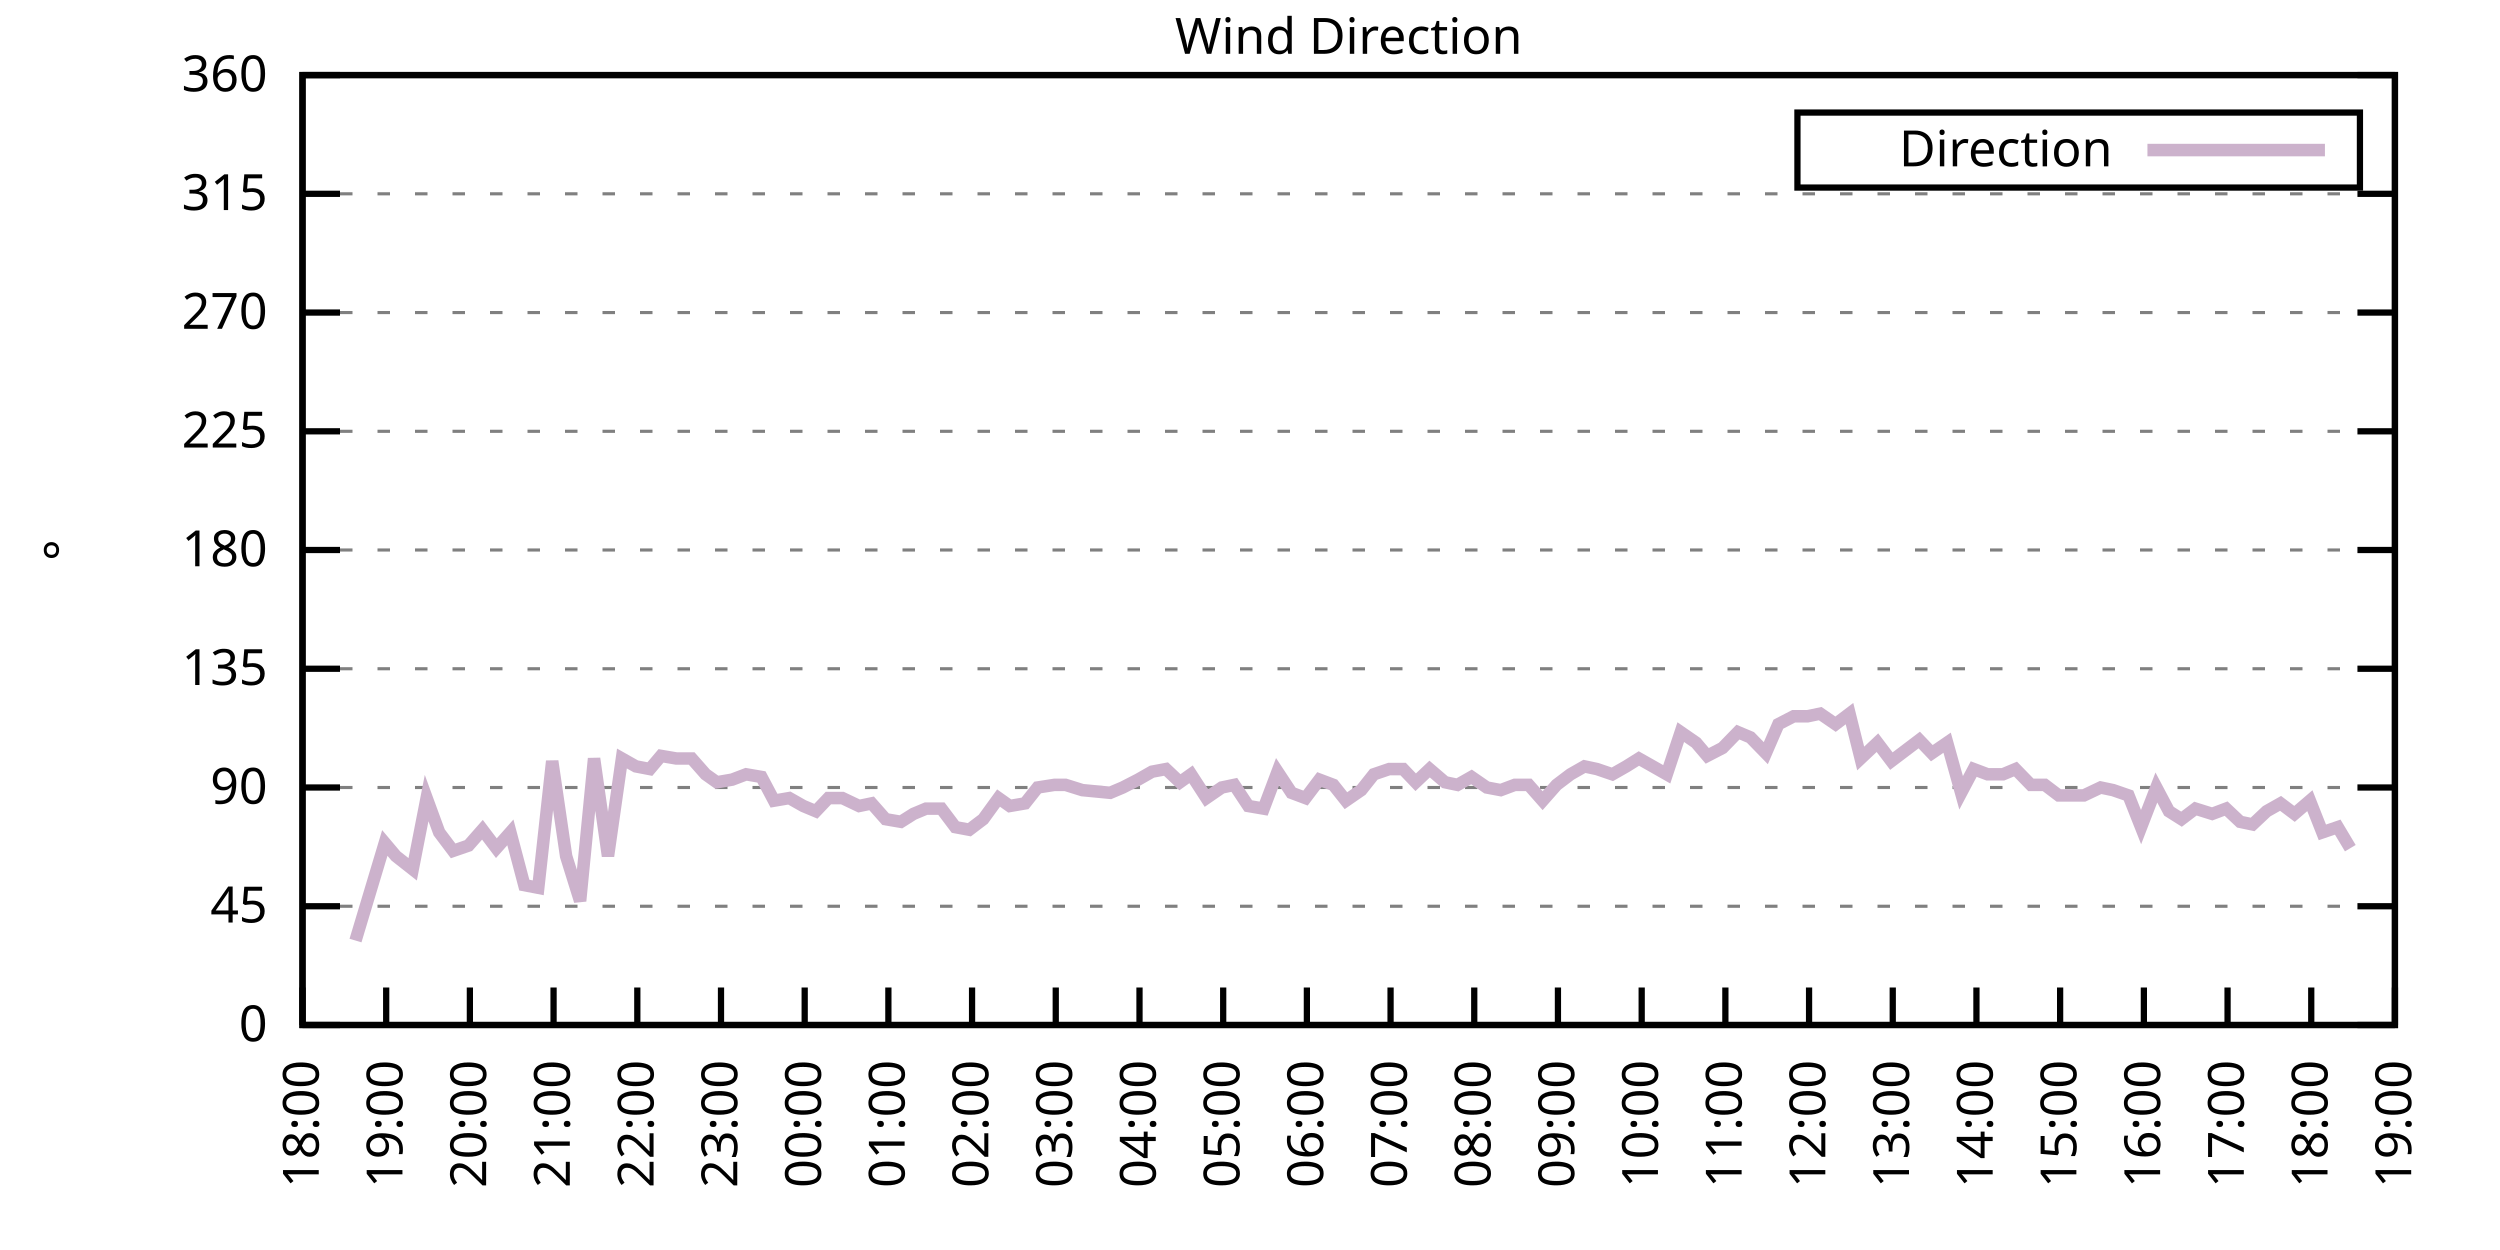
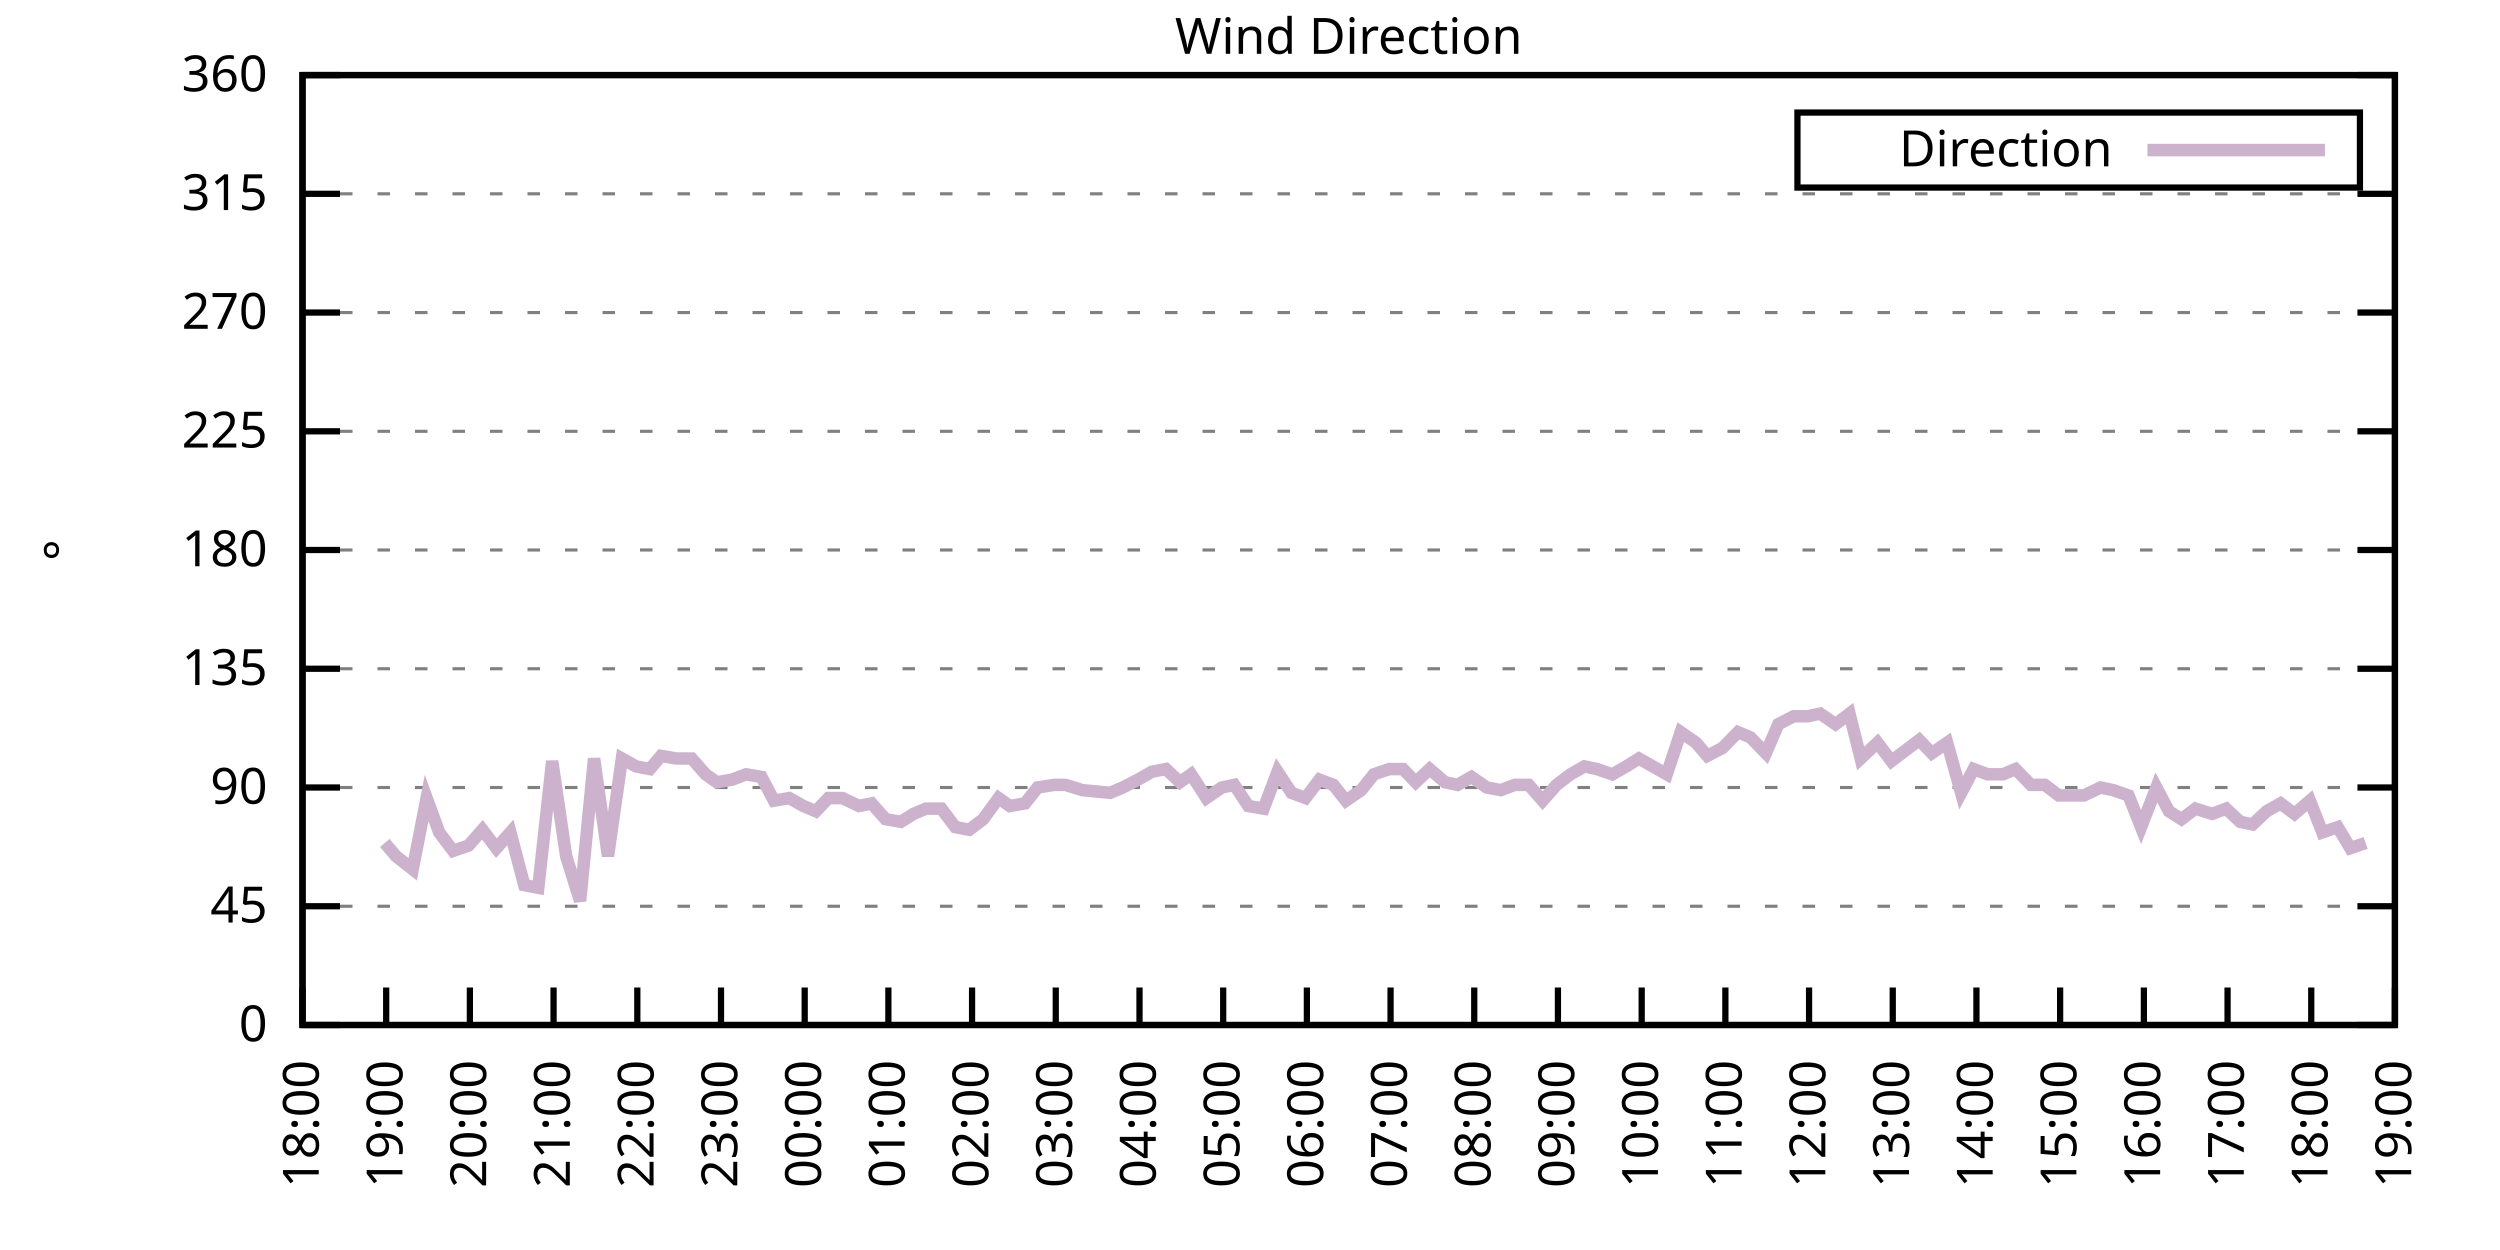
<svg xmlns="http://www.w3.org/2000/svg" xmlns:xlink="http://www.w3.org/1999/xlink" width="400" height="200" viewBox="0 0 400 200">
  <g id="gnuplot_canvas">
    <rect x="0" y="0" width="400" height="200" fill="none" />
    <defs>
      <circle id="gpDot" r="0.5" stroke-width="0.5" stroke="currentColor" />
      <path id="gpPt0" stroke-width="0.333" stroke="currentColor" d="M-1,0 h2 M0,-1 v2" />
      <path id="gpPt1" stroke-width="0.333" stroke="currentColor" d="M-1,-1 L1,1 M1,-1 L-1,1" />
      <path id="gpPt2" stroke-width="0.333" stroke="currentColor" d="M-1,0 L1,0 M0,-1 L0,1 M-1,-1 L1,1 M-1,1 L1,-1" />
      <rect id="gpPt3" stroke-width="0.333" stroke="currentColor" x="-1" y="-1" width="2" height="2" />
      <rect id="gpPt4" stroke-width="0.333" stroke="currentColor" fill="currentColor" x="-1" y="-1" width="2" height="2" />
      <circle id="gpPt5" stroke-width="0.333" stroke="currentColor" cx="0" cy="0" r="1" />
      <use xlink:href="#gpPt5" id="gpPt6" fill="currentColor" stroke="none" />
      <path id="gpPt7" stroke-width="0.333" stroke="currentColor" d="M0,-1.33 L-1.33,0.67 L1.33,0.67 z" />
      <use xlink:href="#gpPt7" id="gpPt8" fill="currentColor" stroke="none" />
      <use xlink:href="#gpPt7" id="gpPt9" stroke="currentColor" transform="rotate(180)" />
      <use xlink:href="#gpPt9" id="gpPt10" fill="currentColor" stroke="none" />
      <use xlink:href="#gpPt3" id="gpPt11" stroke="currentColor" transform="rotate(45)" />
      <use xlink:href="#gpPt11" id="gpPt12" fill="currentColor" stroke="none" />
      <path id="gpPt13" stroke-width="0.333" stroke="currentColor" d="M0,1.330 L1.265,0.411 L0.782,-1.067 L-0.782,-1.076 L-1.265,0.411 z" />
      <use xlink:href="#gpPt13" id="gpPt14" fill="currentColor" stroke="none" />
      <filter id="textbox" filterUnits="objectBoundingBox" x="0" y="0" height="1" width="1">
        <feFlood flood-color="white" flood-opacity="1" result="bgnd" />
        <feComposite in="SourceGraphic" in2="bgnd" operator="atop" />
      </filter>
      <filter id="greybox" filterUnits="objectBoundingBox" x="0" y="0" height="1" width="1">
        <feFlood flood-color="lightgrey" flood-opacity="1" result="grey" />
        <feComposite in="SourceGraphic" in2="grey" operator="atop" />
      </filter>
    </defs>
    <g fill="none" color="white" stroke="currentColor" stroke-width="1.00" stroke-linecap="butt" stroke-linejoin="miter">
</g>
    <g fill="none" color="black" stroke="currentColor" stroke-width="1.00" stroke-linecap="butt" stroke-linejoin="miter">
      <g stroke="none" shape-rendering="crispEdges">
        <polygon fill="rgb(255, 255, 255)" points="48.40,164.00 383.18,164.00 383.18,12.02 48.40,12.02 " />
      </g>
    </g>
    <g fill="none" color="black" stroke="currentColor" stroke-width="1.00" stroke-linecap="butt" stroke-linejoin="miter">
</g>
    <g fill="none" color="black" stroke="black" stroke-width="0.50" stroke-linecap="butt" stroke-linejoin="miter">
</g>
    <g fill="none" color="gray" stroke="currentColor" stroke-width="0.50" stroke-linecap="butt" stroke-linejoin="miter">
      <path stroke="gray" stroke-dasharray="2,4" class="gridline" d="M48.40,164.00 L383.19,164.00  " />
    </g>
    <g fill="none" color="gray" stroke="gray" stroke-width="1.00" stroke-linecap="butt" stroke-linejoin="miter">
</g>
    <g fill="none" color="black" stroke="currentColor" stroke-width="1.00" stroke-linecap="butt" stroke-linejoin="miter">
      <path stroke="black" d="M48.40,164.00 L54.40,164.00 M383.19,164.00 L377.19,164.00  " />
      <g transform="translate(42.80,166.60)" stroke="none" fill="black" font-family="Sans" font-size="8.00" text-anchor="end">
        <text>
          <tspan font-family="Sans"> 0</tspan>
        </text>
      </g>
    </g>
    <g fill="none" color="black" stroke="currentColor" stroke-width="1.00" stroke-linecap="butt" stroke-linejoin="miter">
</g>
    <g fill="none" color="black" stroke="black" stroke-width="0.50" stroke-linecap="butt" stroke-linejoin="miter">
</g>
    <g fill="none" color="gray" stroke="currentColor" stroke-width="0.50" stroke-linecap="butt" stroke-linejoin="miter">
      <path stroke="gray" stroke-dasharray="2,4" class="gridline" d="M48.40,145.00 L383.19,145.00  " />
    </g>
    <g fill="none" color="gray" stroke="gray" stroke-width="1.00" stroke-linecap="butt" stroke-linejoin="miter">
</g>
    <g fill="none" color="black" stroke="currentColor" stroke-width="1.00" stroke-linecap="butt" stroke-linejoin="miter">
      <path stroke="black" d="M48.40,145.00 L54.40,145.00 M383.19,145.00 L377.19,145.00  " />
      <g transform="translate(42.80,147.60)" stroke="none" fill="black" font-family="Sans" font-size="8.00" text-anchor="end">
        <text>
          <tspan font-family="Sans"> 45</tspan>
        </text>
      </g>
    </g>
    <g fill="none" color="black" stroke="currentColor" stroke-width="1.00" stroke-linecap="butt" stroke-linejoin="miter">
</g>
    <g fill="none" color="black" stroke="black" stroke-width="0.50" stroke-linecap="butt" stroke-linejoin="miter">
</g>
    <g fill="none" color="gray" stroke="currentColor" stroke-width="0.50" stroke-linecap="butt" stroke-linejoin="miter">
      <path stroke="gray" stroke-dasharray="2,4" class="gridline" d="M48.40,126.00 L383.19,126.00  " />
    </g>
    <g fill="none" color="gray" stroke="gray" stroke-width="1.00" stroke-linecap="butt" stroke-linejoin="miter">
</g>
    <g fill="none" color="black" stroke="currentColor" stroke-width="1.00" stroke-linecap="butt" stroke-linejoin="miter">
      <path stroke="black" d="M48.40,126.00 L54.40,126.00 M383.19,126.00 L377.19,126.00  " />
      <g transform="translate(42.80,128.60)" stroke="none" fill="black" font-family="Sans" font-size="8.00" text-anchor="end">
        <text>
          <tspan font-family="Sans"> 90</tspan>
        </text>
      </g>
    </g>
    <g fill="none" color="black" stroke="currentColor" stroke-width="1.00" stroke-linecap="butt" stroke-linejoin="miter">
</g>
    <g fill="none" color="black" stroke="black" stroke-width="0.50" stroke-linecap="butt" stroke-linejoin="miter">
</g>
    <g fill="none" color="gray" stroke="currentColor" stroke-width="0.50" stroke-linecap="butt" stroke-linejoin="miter">
      <path stroke="gray" stroke-dasharray="2,4" class="gridline" d="M48.40,107.00 L383.19,107.00  " />
    </g>
    <g fill="none" color="gray" stroke="gray" stroke-width="1.00" stroke-linecap="butt" stroke-linejoin="miter">
</g>
    <g fill="none" color="black" stroke="currentColor" stroke-width="1.00" stroke-linecap="butt" stroke-linejoin="miter">
      <path stroke="black" d="M48.40,107.00 L54.40,107.00 M383.19,107.00 L377.19,107.00  " />
      <g transform="translate(42.80,109.60)" stroke="none" fill="black" font-family="Sans" font-size="8.00" text-anchor="end">
        <text>
          <tspan font-family="Sans"> 135</tspan>
        </text>
      </g>
    </g>
    <g fill="none" color="black" stroke="currentColor" stroke-width="1.00" stroke-linecap="butt" stroke-linejoin="miter">
</g>
    <g fill="none" color="black" stroke="black" stroke-width="0.50" stroke-linecap="butt" stroke-linejoin="miter">
</g>
    <g fill="none" color="gray" stroke="currentColor" stroke-width="0.50" stroke-linecap="butt" stroke-linejoin="miter">
      <path stroke="gray" stroke-dasharray="2,4" class="gridline" d="M48.40,88.00 L383.19,88.00  " />
    </g>
    <g fill="none" color="gray" stroke="gray" stroke-width="1.00" stroke-linecap="butt" stroke-linejoin="miter">
</g>
    <g fill="none" color="black" stroke="currentColor" stroke-width="1.00" stroke-linecap="butt" stroke-linejoin="miter">
      <path stroke="black" d="M48.40,88.00 L54.40,88.00 M383.19,88.00 L377.19,88.00  " />
      <g transform="translate(42.80,90.60)" stroke="none" fill="black" font-family="Sans" font-size="8.00" text-anchor="end">
        <text>
          <tspan font-family="Sans"> 180</tspan>
        </text>
      </g>
    </g>
    <g fill="none" color="black" stroke="currentColor" stroke-width="1.00" stroke-linecap="butt" stroke-linejoin="miter">
</g>
    <g fill="none" color="black" stroke="black" stroke-width="0.50" stroke-linecap="butt" stroke-linejoin="miter">
</g>
    <g fill="none" color="gray" stroke="currentColor" stroke-width="0.50" stroke-linecap="butt" stroke-linejoin="miter">
      <path stroke="gray" stroke-dasharray="2,4" class="gridline" d="M48.40,69.01 L383.19,69.01  " />
    </g>
    <g fill="none" color="gray" stroke="gray" stroke-width="1.00" stroke-linecap="butt" stroke-linejoin="miter">
</g>
    <g fill="none" color="black" stroke="currentColor" stroke-width="1.00" stroke-linecap="butt" stroke-linejoin="miter">
      <path stroke="black" d="M48.40,69.01 L54.40,69.01 M383.19,69.01 L377.19,69.01  " />
      <g transform="translate(42.80,71.61)" stroke="none" fill="black" font-family="Sans" font-size="8.00" text-anchor="end">
        <text>
          <tspan font-family="Sans"> 225</tspan>
        </text>
      </g>
    </g>
    <g fill="none" color="black" stroke="currentColor" stroke-width="1.00" stroke-linecap="butt" stroke-linejoin="miter">
</g>
    <g fill="none" color="black" stroke="black" stroke-width="0.50" stroke-linecap="butt" stroke-linejoin="miter">
</g>
    <g fill="none" color="gray" stroke="currentColor" stroke-width="0.50" stroke-linecap="butt" stroke-linejoin="miter">
      <path stroke="gray" stroke-dasharray="2,4" class="gridline" d="M48.40,50.01 L383.19,50.01  " />
    </g>
    <g fill="none" color="gray" stroke="gray" stroke-width="1.00" stroke-linecap="butt" stroke-linejoin="miter">
</g>
    <g fill="none" color="black" stroke="currentColor" stroke-width="1.00" stroke-linecap="butt" stroke-linejoin="miter">
      <path stroke="black" d="M48.40,50.01 L54.40,50.01 M383.19,50.01 L377.19,50.01  " />
      <g transform="translate(42.80,52.61)" stroke="none" fill="black" font-family="Sans" font-size="8.00" text-anchor="end">
        <text>
          <tspan font-family="Sans"> 270</tspan>
        </text>
      </g>
    </g>
    <g fill="none" color="black" stroke="currentColor" stroke-width="1.00" stroke-linecap="butt" stroke-linejoin="miter">
</g>
    <g fill="none" color="black" stroke="black" stroke-width="0.50" stroke-linecap="butt" stroke-linejoin="miter">
</g>
    <g fill="none" color="gray" stroke="currentColor" stroke-width="0.50" stroke-linecap="butt" stroke-linejoin="miter">
      <path stroke="gray" stroke-dasharray="2,4" class="gridline" d="M48.40,31.01 L383.19,31.01  " />
    </g>
    <g fill="none" color="gray" stroke="gray" stroke-width="1.00" stroke-linecap="butt" stroke-linejoin="miter">
</g>
    <g fill="none" color="black" stroke="currentColor" stroke-width="1.00" stroke-linecap="butt" stroke-linejoin="miter">
      <path stroke="black" d="M48.40,31.01 L54.40,31.01 M383.19,31.01 L377.19,31.01  " />
      <g transform="translate(42.80,33.61)" stroke="none" fill="black" font-family="Sans" font-size="8.00" text-anchor="end">
        <text>
          <tspan font-family="Sans"> 315</tspan>
        </text>
      </g>
    </g>
    <g fill="none" color="black" stroke="currentColor" stroke-width="1.00" stroke-linecap="butt" stroke-linejoin="miter">
</g>
    <g fill="none" color="black" stroke="black" stroke-width="0.50" stroke-linecap="butt" stroke-linejoin="miter">
</g>
    <g fill="none" color="gray" stroke="currentColor" stroke-width="0.50" stroke-linecap="butt" stroke-linejoin="miter">
      <path stroke="gray" stroke-dasharray="2,4" class="gridline" d="M48.40,12.01 L383.19,12.01  " />
    </g>
    <g fill="none" color="gray" stroke="gray" stroke-width="1.00" stroke-linecap="butt" stroke-linejoin="miter">
</g>
    <g fill="none" color="black" stroke="currentColor" stroke-width="1.00" stroke-linecap="butt" stroke-linejoin="miter">
      <path stroke="black" d="M48.40,12.01 L54.40,12.01 M383.19,12.01 L377.19,12.01  " />
      <g transform="translate(42.80,14.61)" stroke="none" fill="black" font-family="Sans" font-size="8.00" text-anchor="end">
        <text>
          <tspan font-family="Sans"> 360</tspan>
        </text>
      </g>
    </g>
    <g fill="none" color="black" stroke="currentColor" stroke-width="1.00" stroke-linecap="butt" stroke-linejoin="miter">
      <path stroke="black" d="M48.40,164.00 L48.40,158.00  " />
      <g transform="translate(51.00,169.60) rotate(270.00)" stroke="none" fill="black" font-family="Sans" font-size="8.00" text-anchor="end">
        <text>
          <tspan font-family="Sans">18:00</tspan>
        </text>
      </g>
    </g>
    <g fill="none" color="black" stroke="currentColor" stroke-width="1.00" stroke-linecap="butt" stroke-linejoin="miter">
      <path stroke="black" d="M61.79,164.00 L61.79,158.00  " />
      <g transform="translate(64.39,169.60) rotate(270.00)" stroke="none" fill="black" font-family="Sans" font-size="8.00" text-anchor="end">
        <text>
          <tspan font-family="Sans">19:00</tspan>
        </text>
      </g>
    </g>
    <g fill="none" color="black" stroke="currentColor" stroke-width="1.00" stroke-linecap="butt" stroke-linejoin="miter">
      <path stroke="black" d="M75.18,164.00 L75.18,158.00  " />
      <g transform="translate(77.78,169.60) rotate(270.00)" stroke="none" fill="black" font-family="Sans" font-size="8.00" text-anchor="end">
        <text>
          <tspan font-family="Sans">20:00</tspan>
        </text>
      </g>
    </g>
    <g fill="none" color="black" stroke="currentColor" stroke-width="1.00" stroke-linecap="butt" stroke-linejoin="miter">
      <path stroke="black" d="M88.57,164.00 L88.57,158.00  " />
      <g transform="translate(91.17,169.60) rotate(270.00)" stroke="none" fill="black" font-family="Sans" font-size="8.00" text-anchor="end">
        <text>
          <tspan font-family="Sans">21:00</tspan>
        </text>
      </g>
    </g>
    <g fill="none" color="black" stroke="currentColor" stroke-width="1.00" stroke-linecap="butt" stroke-linejoin="miter">
      <path stroke="black" d="M101.97,164.00 L101.97,158.00  " />
      <g transform="translate(104.57,169.60) rotate(270.00)" stroke="none" fill="black" font-family="Sans" font-size="8.00" text-anchor="end">
        <text>
          <tspan font-family="Sans">22:00</tspan>
        </text>
      </g>
    </g>
    <g fill="none" color="black" stroke="currentColor" stroke-width="1.00" stroke-linecap="butt" stroke-linejoin="miter">
      <path stroke="black" d="M115.36,164.00 L115.36,158.00  " />
      <g transform="translate(117.96,169.60) rotate(270.00)" stroke="none" fill="black" font-family="Sans" font-size="8.00" text-anchor="end">
        <text>
          <tspan font-family="Sans">23:00</tspan>
        </text>
      </g>
    </g>
    <g fill="none" color="black" stroke="currentColor" stroke-width="1.00" stroke-linecap="butt" stroke-linejoin="miter">
      <path stroke="black" d="M128.75,164.00 L128.75,158.00  " />
      <g transform="translate(131.35,169.60) rotate(270.00)" stroke="none" fill="black" font-family="Sans" font-size="8.00" text-anchor="end">
        <text>
          <tspan font-family="Sans">00:00</tspan>
        </text>
      </g>
    </g>
    <g fill="none" color="black" stroke="currentColor" stroke-width="1.00" stroke-linecap="butt" stroke-linejoin="miter">
      <path stroke="black" d="M142.14,164.00 L142.14,158.00  " />
      <g transform="translate(144.74,169.60) rotate(270.00)" stroke="none" fill="black" font-family="Sans" font-size="8.00" text-anchor="end">
        <text>
          <tspan font-family="Sans">01:00</tspan>
        </text>
      </g>
    </g>
    <g fill="none" color="black" stroke="currentColor" stroke-width="1.00" stroke-linecap="butt" stroke-linejoin="miter">
      <path stroke="black" d="M155.53,164.00 L155.53,158.00  " />
      <g transform="translate(158.13,169.60) rotate(270.00)" stroke="none" fill="black" font-family="Sans" font-size="8.00" text-anchor="end">
        <text>
          <tspan font-family="Sans">02:00</tspan>
        </text>
      </g>
    </g>
    <g fill="none" color="black" stroke="currentColor" stroke-width="1.00" stroke-linecap="butt" stroke-linejoin="miter">
      <path stroke="black" d="M168.92,164.00 L168.92,158.00  " />
      <g transform="translate(171.52,169.60) rotate(270.00)" stroke="none" fill="black" font-family="Sans" font-size="8.00" text-anchor="end">
        <text>
          <tspan font-family="Sans">03:00</tspan>
        </text>
      </g>
    </g>
    <g fill="none" color="black" stroke="currentColor" stroke-width="1.00" stroke-linecap="butt" stroke-linejoin="miter">
      <path stroke="black" d="M182.32,164.00 L182.32,158.00  " />
      <g transform="translate(184.92,169.60) rotate(270.00)" stroke="none" fill="black" font-family="Sans" font-size="8.00" text-anchor="end">
        <text>
          <tspan font-family="Sans">04:00</tspan>
        </text>
      </g>
    </g>
    <g fill="none" color="black" stroke="currentColor" stroke-width="1.00" stroke-linecap="butt" stroke-linejoin="miter">
      <path stroke="black" d="M195.71,164.00 L195.71,158.00  " />
      <g transform="translate(198.31,169.60) rotate(270.00)" stroke="none" fill="black" font-family="Sans" font-size="8.00" text-anchor="end">
        <text>
          <tspan font-family="Sans">05:00</tspan>
        </text>
      </g>
    </g>
    <g fill="none" color="black" stroke="currentColor" stroke-width="1.00" stroke-linecap="butt" stroke-linejoin="miter">
      <path stroke="black" d="M209.10,164.00 L209.10,158.00  " />
      <g transform="translate(211.70,169.60) rotate(270.00)" stroke="none" fill="black" font-family="Sans" font-size="8.00" text-anchor="end">
        <text>
          <tspan font-family="Sans">06:00</tspan>
        </text>
      </g>
    </g>
    <g fill="none" color="black" stroke="currentColor" stroke-width="1.00" stroke-linecap="butt" stroke-linejoin="miter">
      <path stroke="black" d="M222.49,164.00 L222.49,158.00  " />
      <g transform="translate(225.09,169.60) rotate(270.00)" stroke="none" fill="black" font-family="Sans" font-size="8.00" text-anchor="end">
        <text>
          <tspan font-family="Sans">07:00</tspan>
        </text>
      </g>
    </g>
    <g fill="none" color="black" stroke="currentColor" stroke-width="1.00" stroke-linecap="butt" stroke-linejoin="miter">
      <path stroke="black" d="M235.88,164.00 L235.88,158.00  " />
      <g transform="translate(238.48,169.60) rotate(270.00)" stroke="none" fill="black" font-family="Sans" font-size="8.00" text-anchor="end">
        <text>
          <tspan font-family="Sans">08:00</tspan>
        </text>
      </g>
    </g>
    <g fill="none" color="black" stroke="currentColor" stroke-width="1.00" stroke-linecap="butt" stroke-linejoin="miter">
      <path stroke="black" d="M249.27,164.00 L249.27,158.00  " />
      <g transform="translate(251.87,169.60) rotate(270.00)" stroke="none" fill="black" font-family="Sans" font-size="8.00" text-anchor="end">
        <text>
          <tspan font-family="Sans">09:00</tspan>
        </text>
      </g>
    </g>
    <g fill="none" color="black" stroke="currentColor" stroke-width="1.00" stroke-linecap="butt" stroke-linejoin="miter">
      <path stroke="black" d="M262.67,164.00 L262.67,158.00  " />
      <g transform="translate(265.27,169.60) rotate(270.00)" stroke="none" fill="black" font-family="Sans" font-size="8.00" text-anchor="end">
        <text>
          <tspan font-family="Sans">10:00</tspan>
        </text>
      </g>
    </g>
    <g fill="none" color="black" stroke="currentColor" stroke-width="1.00" stroke-linecap="butt" stroke-linejoin="miter">
      <path stroke="black" d="M276.06,164.00 L276.06,158.00  " />
      <g transform="translate(278.66,169.60) rotate(270.00)" stroke="none" fill="black" font-family="Sans" font-size="8.00" text-anchor="end">
        <text>
          <tspan font-family="Sans">11:00</tspan>
        </text>
      </g>
    </g>
    <g fill="none" color="black" stroke="currentColor" stroke-width="1.00" stroke-linecap="butt" stroke-linejoin="miter">
      <path stroke="black" d="M289.45,164.00 L289.45,158.00  " />
      <g transform="translate(292.05,169.60) rotate(270.00)" stroke="none" fill="black" font-family="Sans" font-size="8.00" text-anchor="end">
        <text>
          <tspan font-family="Sans">12:00</tspan>
        </text>
      </g>
    </g>
    <g fill="none" color="black" stroke="currentColor" stroke-width="1.00" stroke-linecap="butt" stroke-linejoin="miter">
      <path stroke="black" d="M302.84,164.00 L302.84,158.00  " />
      <g transform="translate(305.44,169.60) rotate(270.00)" stroke="none" fill="black" font-family="Sans" font-size="8.00" text-anchor="end">
        <text>
          <tspan font-family="Sans">13:00</tspan>
        </text>
      </g>
    </g>
    <g fill="none" color="black" stroke="currentColor" stroke-width="1.00" stroke-linecap="butt" stroke-linejoin="miter">
      <path stroke="black" d="M316.23,164.00 L316.23,158.00  " />
      <g transform="translate(318.83,169.60) rotate(270.00)" stroke="none" fill="black" font-family="Sans" font-size="8.00" text-anchor="end">
        <text>
          <tspan font-family="Sans">14:00</tspan>
        </text>
      </g>
    </g>
    <g fill="none" color="black" stroke="currentColor" stroke-width="1.00" stroke-linecap="butt" stroke-linejoin="miter">
      <path stroke="black" d="M329.62,164.00 L329.62,158.00  " />
      <g transform="translate(332.22,169.60) rotate(270.00)" stroke="none" fill="black" font-family="Sans" font-size="8.00" text-anchor="end">
        <text>
          <tspan font-family="Sans">15:00</tspan>
        </text>
      </g>
    </g>
    <g fill="none" color="black" stroke="currentColor" stroke-width="1.00" stroke-linecap="butt" stroke-linejoin="miter">
      <path stroke="black" d="M343.02,164.00 L343.02,158.00  " />
      <g transform="translate(345.62,169.60) rotate(270.00)" stroke="none" fill="black" font-family="Sans" font-size="8.00" text-anchor="end">
        <text>
          <tspan font-family="Sans">16:00</tspan>
        </text>
      </g>
    </g>
    <g fill="none" color="black" stroke="currentColor" stroke-width="1.00" stroke-linecap="butt" stroke-linejoin="miter">
      <path stroke="black" d="M356.41,164.00 L356.41,158.00  " />
      <g transform="translate(359.01,169.60) rotate(270.00)" stroke="none" fill="black" font-family="Sans" font-size="8.00" text-anchor="end">
        <text>
          <tspan font-family="Sans">17:00</tspan>
        </text>
      </g>
    </g>
    <g fill="none" color="black" stroke="currentColor" stroke-width="1.00" stroke-linecap="butt" stroke-linejoin="miter">
      <path stroke="black" d="M369.80,164.00 L369.80,158.00  " />
      <g transform="translate(372.40,169.60) rotate(270.00)" stroke="none" fill="black" font-family="Sans" font-size="8.00" text-anchor="end">
        <text>
          <tspan font-family="Sans">18:00</tspan>
        </text>
      </g>
    </g>
    <g fill="none" color="black" stroke="currentColor" stroke-width="1.00" stroke-linecap="butt" stroke-linejoin="miter">
      <path stroke="black" d="M383.19,164.00 L383.19,158.00  " />
      <g transform="translate(385.79,169.60) rotate(270.00)" stroke="none" fill="black" font-family="Sans" font-size="8.00" text-anchor="end">
        <text>
          <tspan font-family="Sans">19:00</tspan>
        </text>
      </g>
    </g>
    <g fill="none" color="black" stroke="currentColor" stroke-width="1.00" stroke-linecap="butt" stroke-linejoin="miter">
</g>
    <g fill="none" color="black" stroke="currentColor" stroke-width="1.00" stroke-linecap="butt" stroke-linejoin="miter">
      <path stroke="black" d="M48.40,12.01 L48.40,164.00 L383.19,164.00 L383.19,12.01 L48.40,12.01 Z  " />
    </g>
    <g fill="none" color="black" stroke="currentColor" stroke-width="1.00" stroke-linecap="butt" stroke-linejoin="miter">
</g>
    <g fill="none" color="black" stroke="currentColor" stroke-width="1.00" stroke-linecap="butt" stroke-linejoin="miter">
      <path stroke="black" d="M287.59,30.01 L287.59,18.01 L377.59,18.01 L377.59,30.01 L287.59,30.01 Z  " />
    </g>
    <g id="Wind_direction_plot_1">
      <g fill="none" color="white" stroke="black" stroke-width="2.00" stroke-linecap="butt" stroke-linejoin="miter">
</g>
      <g fill="none" color="black" stroke="currentColor" stroke-width="2.00" stroke-linecap="butt" stroke-linejoin="miter">
        <g transform="translate(337.99,26.61)" stroke="none" fill="black" font-family="Sans" font-size="8.00" text-anchor="end">
          <text>
            <tspan font-family="Sans">Direction</tspan>
          </text>
        </g>
      </g>
      <g fill="none" color="black" stroke="currentColor" stroke-width="2.00" stroke-linecap="butt" stroke-linejoin="miter">
-         <path stroke="rgb(204, 178, 204)" d="M343.59,24.01 L371.99,24.01 M56.88,150.49 L61.57,134.87 L63.35,136.98 L66.03,139.09 L68.26,127.69 L70.27,133.18   L72.50,136.14 L74.96,135.29 L77.19,132.76 L79.42,135.71 L81.66,133.18 L83.89,141.62 L86.12,142.05 L88.35,121.78   L90.58,136.98 L92.82,144.16 L95.05,121.36 L97.28,136.98 L99.51,121.36 L101.74,122.62 L103.98,123.05 L105.76,120.94   L108.22,121.36 L110.67,121.36 L112.90,123.89 L114.69,125.16 L117.14,124.74 L119.38,123.89 L121.83,124.31 L123.84,128.11   L126.29,127.69 L128.53,128.96 L130.54,129.80 L132.54,127.69 L134.78,127.69 L137.45,128.96 L139.46,128.54 L141.69,131.07   L144.15,131.49 L146.16,130.22 L148.17,129.38 L150.62,129.38 L152.85,132.34 L155.09,132.76 L157.32,131.07 L159.77,127.69   L161.56,128.96 L164.01,128.54 L166.02,126.00 L168.70,125.58 L170.49,125.58 L173.17,126.42 L177.63,126.85 L179.64,126.00   L182.09,124.74 L184.32,123.47 L186.56,123.05 L188.79,125.16 L190.57,123.89 L193.03,127.69 L195.48,126.00 L197.49,125.58   L199.73,128.96 L202.18,129.38 L204.41,123.47 L206.64,126.85 L208.88,127.69 L211.11,124.74 L213.34,125.58 L215.35,128.11   L217.80,126.42 L219.81,123.89 L222.27,123.05 L224.50,123.05 L226.51,125.16 L228.74,123.05 L231.20,125.16 L233.20,125.58   L235.44,124.31 L237.89,126.00 L240.12,126.42 L242.36,125.58 L244.59,125.58 L246.82,128.11 L249.05,125.58 L251.28,123.89   L253.51,122.62 L255.52,123.05 L257.98,123.89 L260.21,122.62 L262.22,121.36 L264.45,122.62 L266.68,123.89 L268.92,117.14   L271.37,118.83 L273.16,120.94 L275.61,119.67 L278.07,117.14 L280.07,117.98 L282.53,120.51 L284.54,115.87 L286.99,114.60   L289.23,114.60 L291.23,114.18 L293.69,115.87 L295.92,114.18 L297.71,121.36 L300.39,118.83 L302.62,121.78 L304.85,120.09   L307.08,118.40 L309.09,120.51 L311.54,118.83 L313.78,126.85 L315.79,123.05 L318.02,123.89 L320.47,123.89 L322.48,123.05   L324.94,125.58 L327.17,125.58 L329.40,127.27 L331.41,127.27 L333.42,127.27 L336.10,126.00 L338.10,126.42 L340.56,127.27   L342.57,132.34 L345.02,126.00 L347.03,129.80 L349.04,131.07 L351.27,129.38 L353.95,130.22 L356.18,129.38 L358.42,131.49   L360.42,131.91 L362.66,129.80 L364.89,128.54 L367.12,130.22 L369.58,128.11 L371.58,133.18 L374.04,132.34 L376.05,135.71    " />
+         <path stroke="rgb(204, 178, 204)" d="M343.59,24.01 L371.99,24.01 M61.57,134.87 L63.35,136.98 L66.03,139.09 L68.26,127.69 L70.27,133.18 L72.50,136.14   L74.96,135.29 L77.19,132.76 L79.42,135.71 L81.66,133.18 L83.89,141.62 L86.12,142.05 L88.35,121.78 L90.58,136.98   L92.82,144.16 L95.05,121.36 L97.28,136.98 L99.51,121.36 L101.74,122.62 L103.98,123.05 L105.76,120.94 L108.22,121.36   L110.67,121.36 L112.90,123.89 L114.69,125.16 L117.14,124.74 L119.38,123.89 L121.83,124.31 L123.84,128.11 L126.29,127.69   L128.53,128.96 L130.54,129.80 L132.54,127.69 L134.78,127.69 L137.45,128.96 L139.46,128.54 L141.69,131.07 L144.15,131.49   L146.16,130.22 L148.17,129.38 L150.62,129.38 L152.85,132.34 L155.09,132.76 L157.32,131.07 L159.77,127.69 L161.56,128.96   L164.01,128.54 L166.02,126.00 L168.70,125.58 L170.49,125.58 L173.17,126.42 L177.63,126.85 L179.64,126.00 L182.09,124.74   L184.32,123.47 L186.56,123.05 L188.79,125.16 L190.57,123.89 L193.03,127.69 L195.48,126.00 L197.49,125.58 L199.73,128.96   L202.18,129.38 L204.41,123.47 L206.64,126.85 L208.88,127.69 L211.11,124.74 L213.34,125.58 L215.35,128.11 L217.80,126.42   L219.81,123.89 L222.27,123.05 L224.50,123.05 L226.51,125.16 L228.74,123.05 L231.20,125.16 L233.20,125.58 L235.44,124.31   L237.89,126.00 L240.12,126.42 L242.36,125.58 L244.59,125.58 L246.82,128.11 L249.05,125.58 L251.28,123.89 L253.51,122.62   L255.52,123.05 L257.98,123.89 L260.21,122.62 L262.22,121.36 L264.45,122.62 L266.68,123.89 L268.92,117.14 L271.37,118.83   L273.16,120.94 L275.61,119.67 L278.07,117.14 L280.07,117.98 L282.53,120.51 L284.54,115.87 L286.99,114.60 L289.23,114.60   L291.23,114.18 L293.69,115.87 L295.92,114.18 L297.71,121.36 L300.39,118.83 L302.62,121.78 L304.85,120.09 L307.08,118.40   L309.09,120.51 L311.54,118.83 L313.78,126.85 L315.79,123.05 L318.02,123.89 L320.47,123.89 L322.48,123.05 L324.94,125.58   L327.17,125.58 L329.40,127.27 L331.41,127.27 L333.42,127.27 L336.10,126.00 L338.10,126.42 L340.56,127.27 L342.57,132.34   L345.02,126.00 L347.03,129.80 L349.04,131.07 L351.27,129.38 L353.95,130.22 L356.18,129.38 L358.42,131.49 L360.42,131.91   L362.66,129.80 L364.89,128.54 L367.12,130.22 L369.58,128.11 L371.58,133.18 L374.04,132.34 L376.05,135.71 L378.50,134.87    " />
      </g>
    </g>
    <g fill="none" color="black" stroke="currentColor" stroke-width="2.00" stroke-linecap="butt" stroke-linejoin="miter">
</g>
    <g fill="none" color="black" stroke="black" stroke-width="1.00" stroke-linecap="butt" stroke-linejoin="miter">
</g>
    <g fill="none" color="black" stroke="currentColor" stroke-width="1.00" stroke-linecap="butt" stroke-linejoin="miter">
      <path stroke="black" d="M48.40,12.01 L48.40,164.00 L383.19,164.00 L383.19,12.01 L48.40,12.01 Z  " />
      <g transform="translate(12.80,88.01) rotate(270.00)" stroke="none" fill="black" font-family="Sans" font-size="8.00" text-anchor="middle">
        <text>
          <tspan font-family="Sans">°</tspan>
        </text>
      </g>
    </g>
    <g fill="none" color="black" stroke="currentColor" stroke-width="1.00" stroke-linecap="butt" stroke-linejoin="miter">
</g>
    <g fill="none" color="black" stroke="currentColor" stroke-width="1.00" stroke-linecap="butt" stroke-linejoin="miter">
      <g transform="translate(215.79,8.61)" stroke="none" fill="black" font-family="Sans" font-size="8.00" text-anchor="middle">
        <text>
          <tspan font-family="Sans">Wind Direction</tspan>
        </text>
      </g>
    </g>
    <g fill="none" color="black" stroke="currentColor" stroke-width="1.00" stroke-linecap="butt" stroke-linejoin="miter">
</g>
  </g>
</svg>
